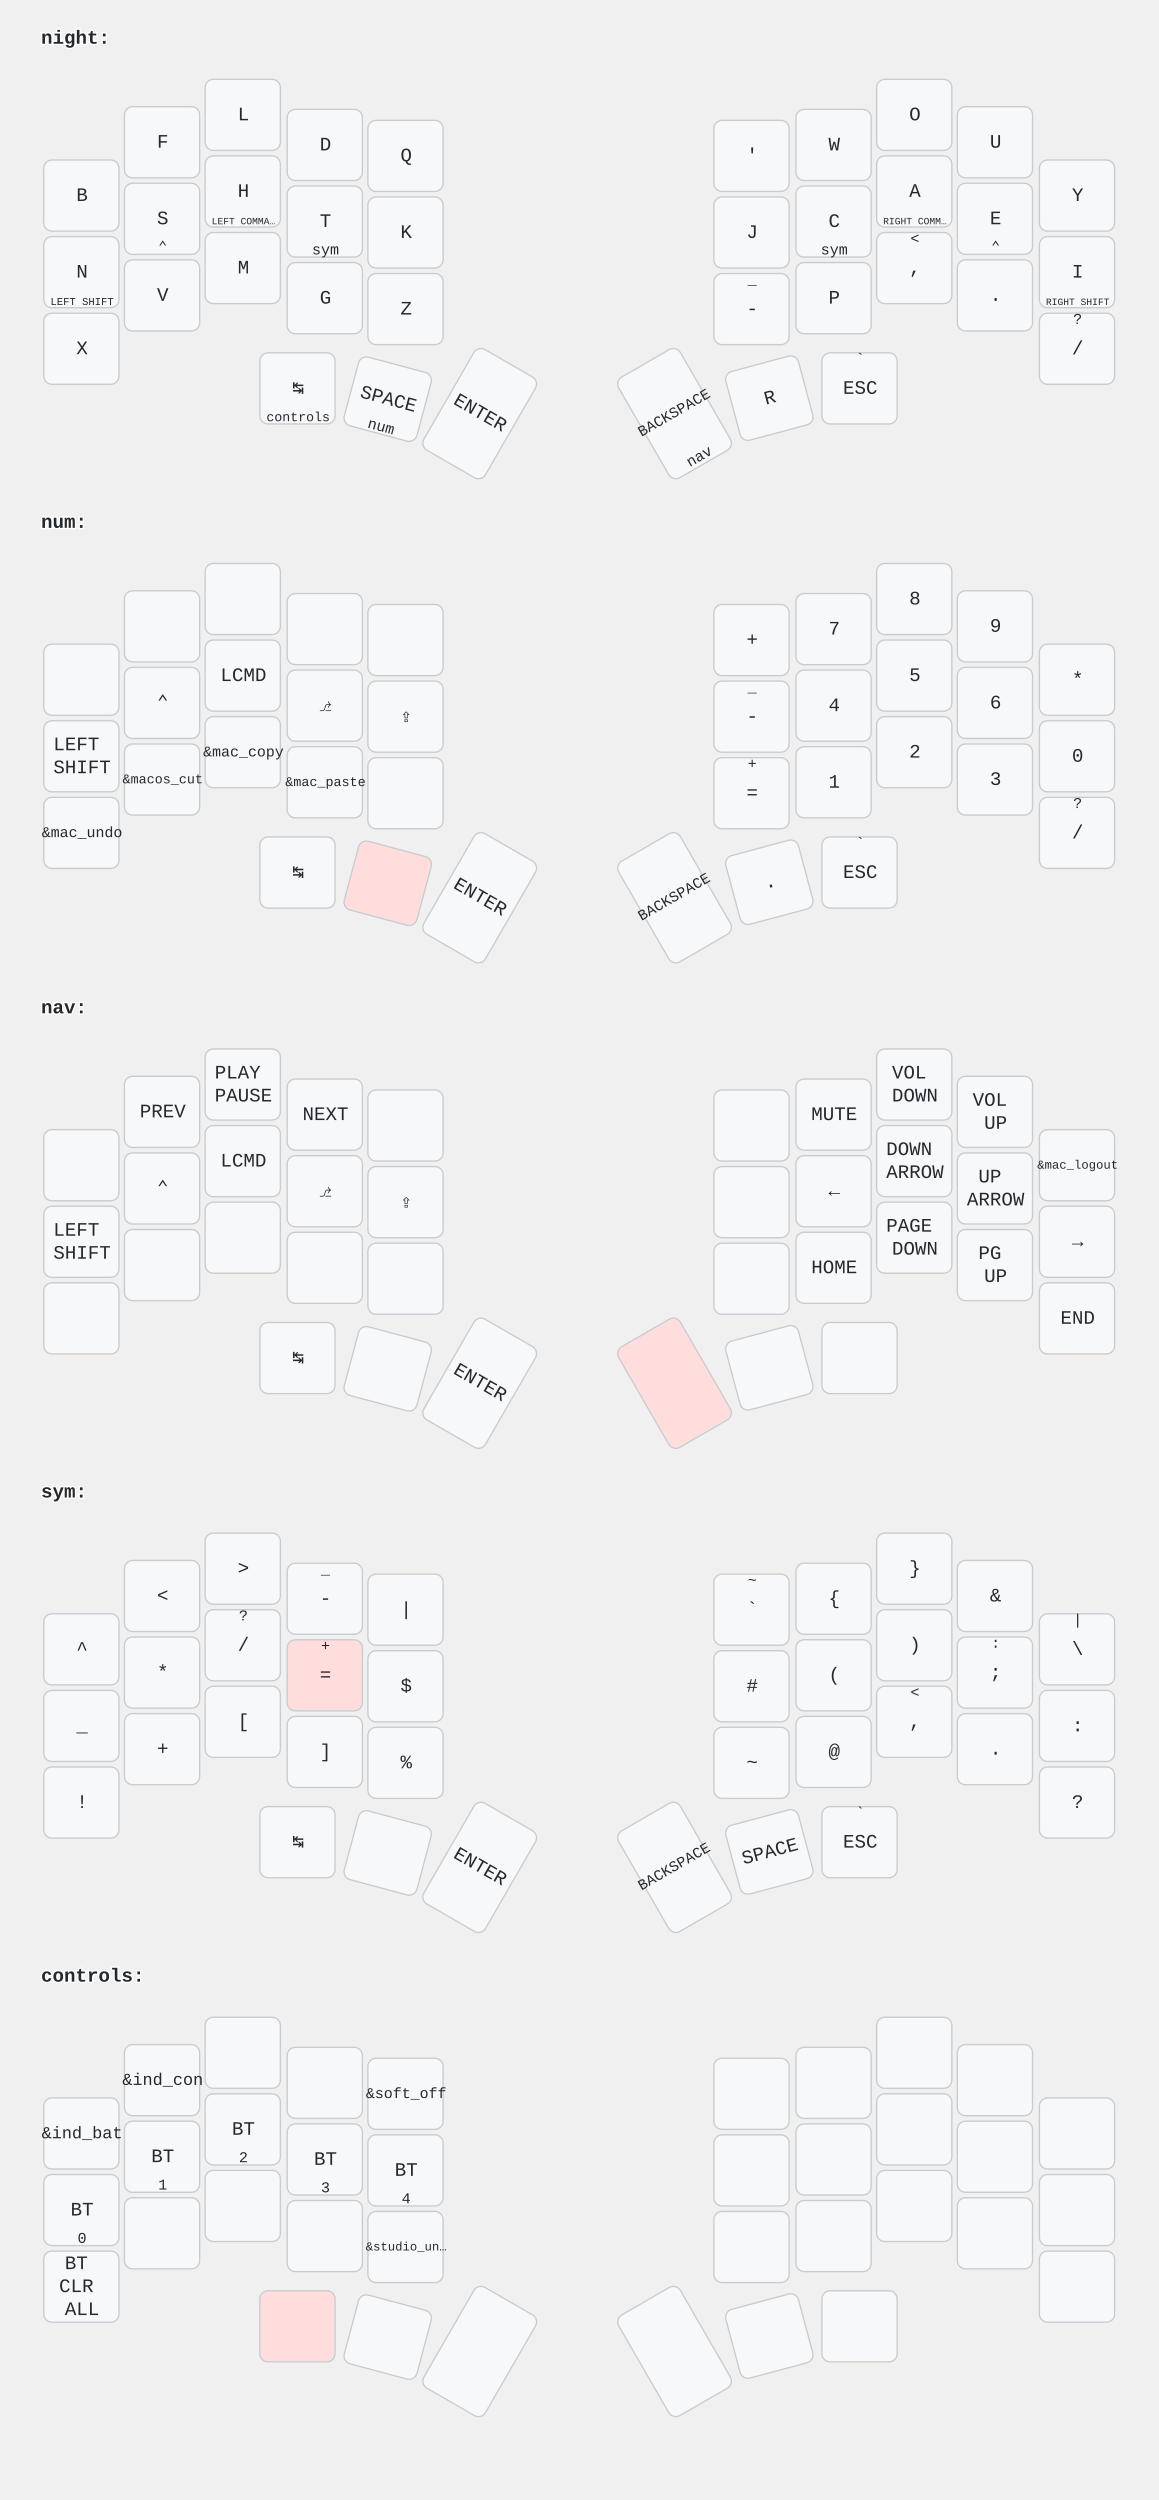
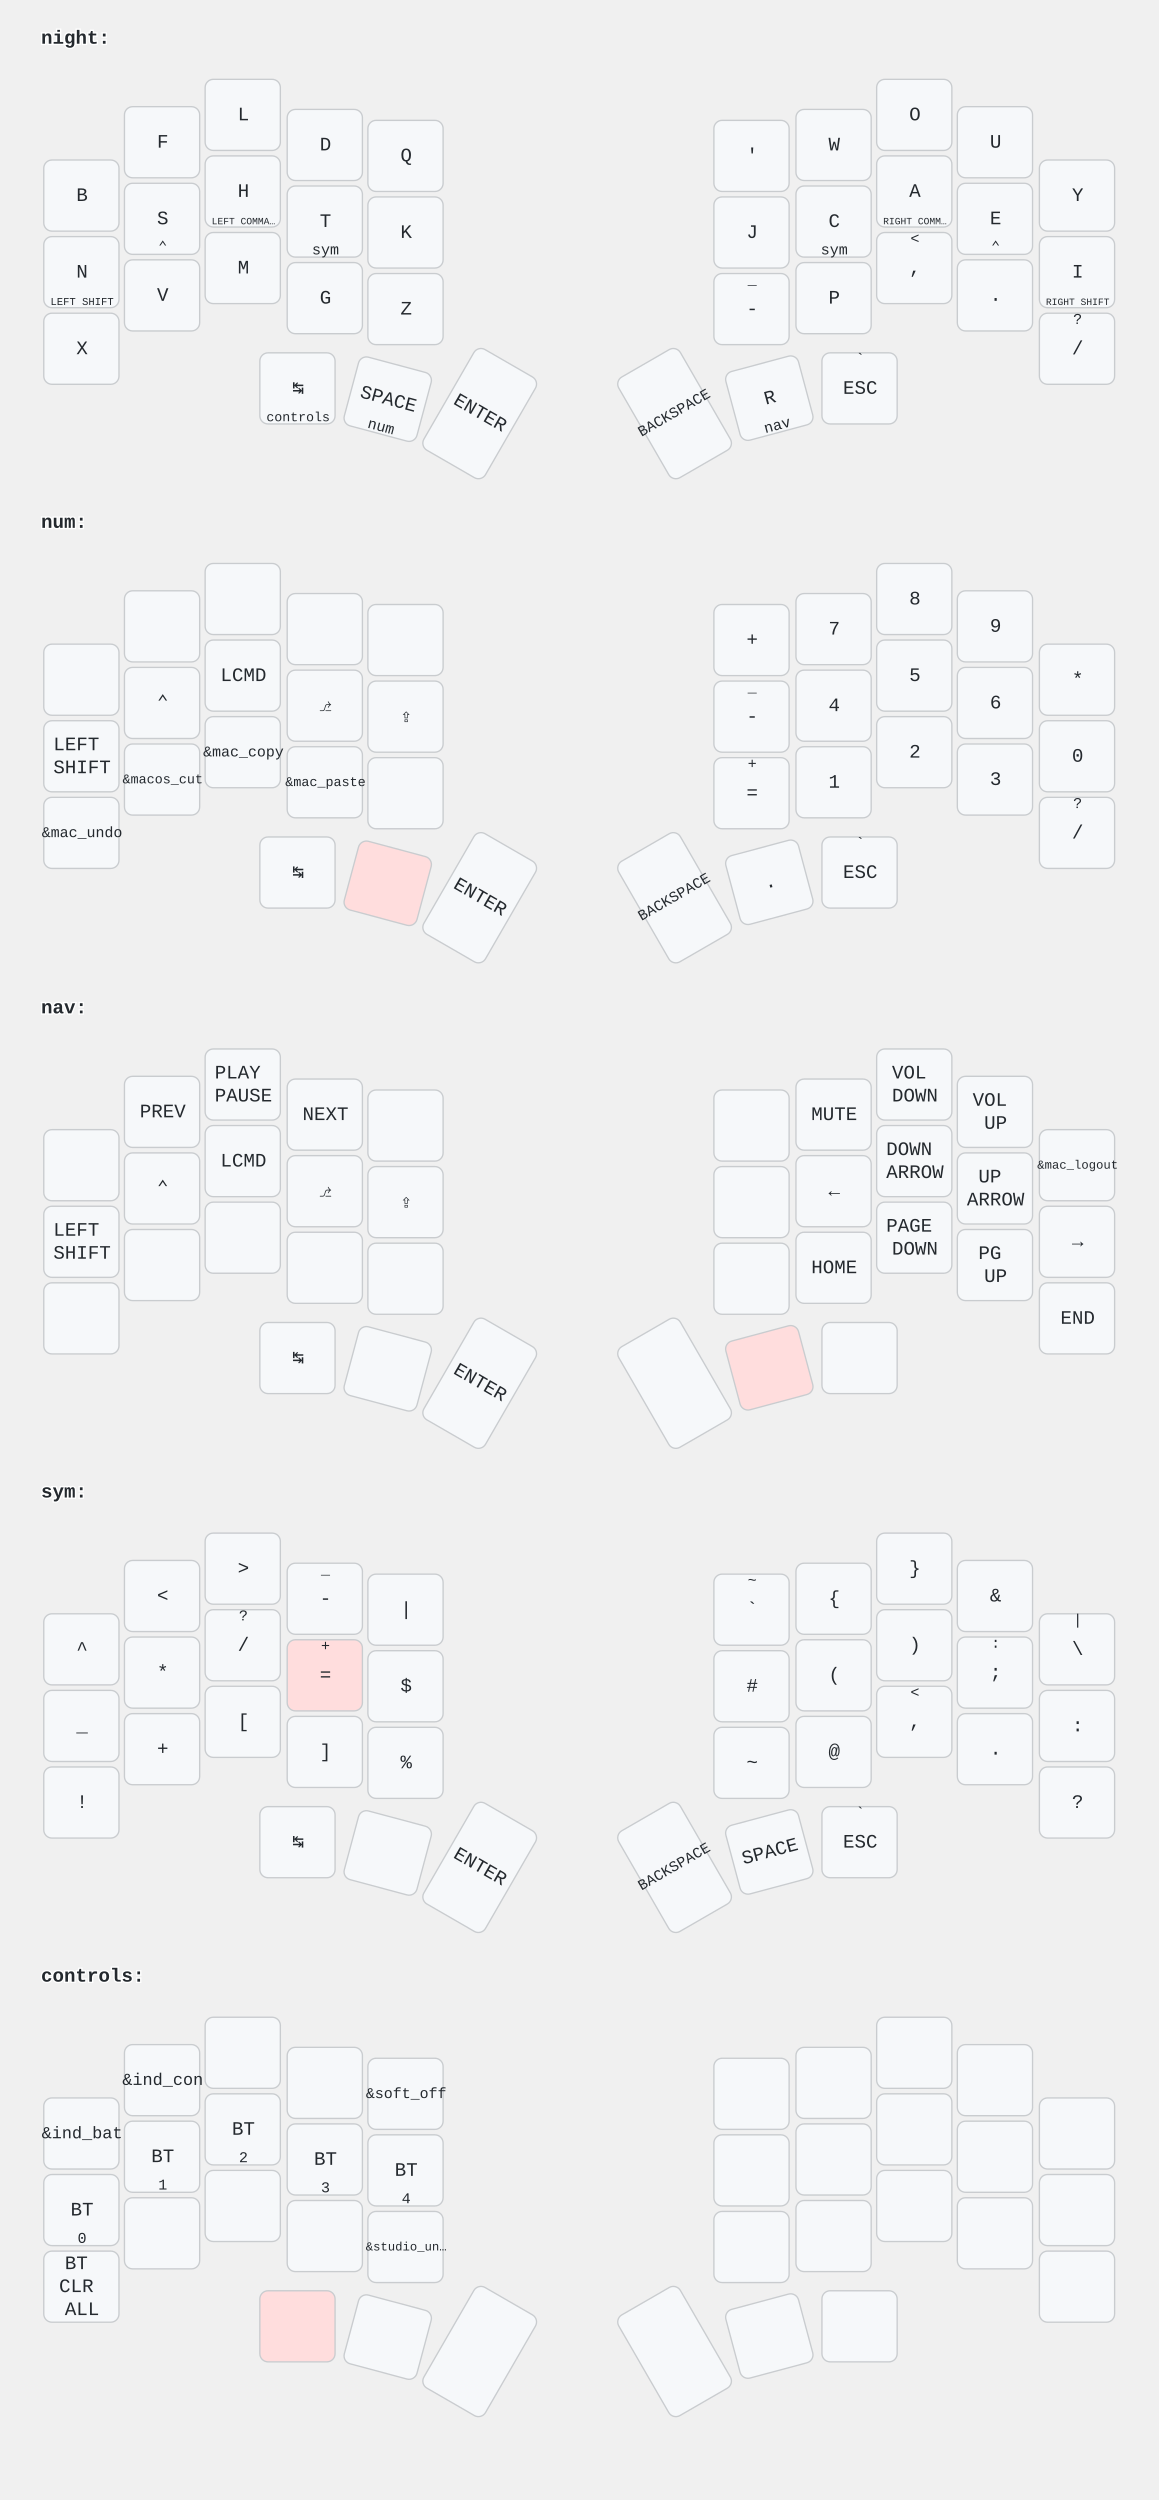
<svg xmlns="http://www.w3.org/2000/svg" width="847" height="1828" viewBox="0 0 847 1828" class="keymap">
  <style>/* font and background color specifications */
svg {
    font-family: SFMono-Regular,Consolas,Liberation Mono,Menlo,monospace;
    font-size: 14px;
    font-kerning: normal;
    text-rendering: optimizeLegibility;
    fill: #24292e;
}

/* default key styling */
rect {
    fill: #f6f8fa;
    stroke: #c9cccf;
    stroke-width: 1;
}

/* color accent for combo boxes */
rect.combo {
    fill: #cdf;
}

/* color accent for held keys */
rect.held, rect.combo.held {
    fill: #fdd;
}

/* color accent for ghost (optional) keys */
rect.ghost, rect.combo.ghost {
    fill: #ddd;
}

text {
    text-anchor: middle;
    dominant-baseline: middle;
}

/* styling for layer labels */
text.label {
    font-weight: bold;
    text-anchor: start;
    stroke: white;
    stroke-width: 2;
    paint-order: stroke;
}

/* styling for combo tap, and key hold/shifted label text */
text.combo, text.hold, text.shifted {
    font-size: 11px;
}

text.hold {
    text-anchor: middle;
    dominant-baseline: auto;
}

text.shifted {
    text-anchor: middle;
    dominant-baseline: hanging;
}

/* styling for hold/shifted label text in combo box */
text.combo.hold, text.combo.shifted {
    font-size: 8px;
}

/* styling for combo dendrons */
path {
    stroke-width: 1;
    stroke: gray;
    fill: none;
}
</style>
  <g transform="translate(30, 0)" class="layer-night">
    <text x="0" y="28" class="label" id="night">night:</text>
    <g transform="translate(0, 56)">
      <g transform="translate(30, 87)" class="key keypos-0">
        <rect rx="6" ry="6" x="-28" y="-26" width="55" height="52" class="key" />
        <text x="0" y="0" class="key tap">B</text>
      </g>
      <g transform="translate(89, 48)" class="key keypos-1">
        <rect rx="6" ry="6" x="-28" y="-26" width="55" height="52" class="key" />
        <text x="0" y="0" class="key tap">F</text>
      </g>
      <g transform="translate(148, 28)" class="key keypos-2">
        <rect rx="6" ry="6" x="-28" y="-26" width="55" height="52" class="key" />
        <text x="0" y="0" class="key tap">L</text>
      </g>
      <g transform="translate(208, 50)" class="key keypos-3">
        <rect rx="6" ry="6" x="-28" y="-26" width="55" height="52" class="key" />
        <text x="0" y="0" class="key tap">D</text>
      </g>
      <g transform="translate(267, 58)" class="key keypos-4">
        <rect rx="6" ry="6" x="-28" y="-26" width="55" height="52" class="key" />
        <text x="0" y="0" class="key tap">Q</text>
      </g>
      <g transform="translate(520, 58)" class="key keypos-5">
        <rect rx="6" ry="6" x="-28" y="-26" width="55" height="52" class="key" />
        <text x="0" y="0" class="key tap">'</text>
      </g>
      <g transform="translate(580, 50)" class="key keypos-6">
        <rect rx="6" ry="6" x="-28" y="-26" width="55" height="52" class="key" />
        <text x="0" y="0" class="key tap">W</text>
      </g>
      <g transform="translate(639, 28)" class="key keypos-7">
        <rect rx="6" ry="6" x="-28" y="-26" width="55" height="52" class="key" />
        <text x="0" y="0" class="key tap">O</text>
      </g>
      <g transform="translate(698, 48)" class="key keypos-8">
        <rect rx="6" ry="6" x="-28" y="-26" width="55" height="52" class="key" />
        <text x="0" y="0" class="key tap">U</text>
      </g>
      <g transform="translate(758, 87)" class="key keypos-9">
        <rect rx="6" ry="6" x="-28" y="-26" width="55" height="52" class="key" />
        <text x="0" y="0" class="key tap">Y</text>
      </g>
      <g transform="translate(30, 143)" class="key keypos-10">
        <rect rx="6" ry="6" x="-28" y="-26" width="55" height="52" class="key" />
        <text x="0" y="0" class="key tap">N</text>
        <text x="0" y="24" class="key hold">
          <tspan style="font-size: 70%">LEFT SHIFT</tspan>
        </text>
      </g>
      <g transform="translate(89, 104)" class="key keypos-11">
        <rect rx="6" ry="6" x="-28" y="-26" width="55" height="52" class="key" />
        <text x="0" y="0" class="key tap">S</text>
        <text x="0" y="24" class="key hold">⌃</text>
      </g>
      <g transform="translate(148, 84)" class="key keypos-12">
        <rect rx="6" ry="6" x="-28" y="-26" width="55" height="52" class="key" />
        <text x="0" y="0" class="key tap">H</text>
        <text x="0" y="24" class="key hold">
          <tspan style="font-size: 64%">LEFT COMMA…</tspan>
        </text>
      </g>
      <g transform="translate(208, 106)" class="key keypos-13">
        <rect rx="6" ry="6" x="-28" y="-26" width="55" height="52" class="key" />
        <text x="0" y="0" class="key tap">T</text>
        <a href="#sym">
          <text x="0" y="24" class="key hold layer-activator">sym</text>
        </a>
      </g>
      <g transform="translate(267, 114)" class="key keypos-14">
        <rect rx="6" ry="6" x="-28" y="-26" width="55" height="52" class="key" />
        <text x="0" y="0" class="key tap">K</text>
      </g>
      <g transform="translate(520, 114)" class="key keypos-15">
        <rect rx="6" ry="6" x="-28" y="-26" width="55" height="52" class="key" />
        <text x="0" y="0" class="key tap">J</text>
      </g>
      <g transform="translate(580, 106)" class="key keypos-16">
        <rect rx="6" ry="6" x="-28" y="-26" width="55" height="52" class="key" />
        <text x="0" y="0" class="key tap">C</text>
        <a href="#sym">
          <text x="0" y="24" class="key hold layer-activator">sym</text>
        </a>
      </g>
      <g transform="translate(639, 84)" class="key keypos-17">
        <rect rx="6" ry="6" x="-28" y="-26" width="55" height="52" class="key" />
        <text x="0" y="0" class="key tap">A</text>
        <text x="0" y="24" class="key hold">
          <tspan style="font-size: 64%">RIGHT COMM…</tspan>
        </text>
      </g>
      <g transform="translate(698, 104)" class="key keypos-18">
        <rect rx="6" ry="6" x="-28" y="-26" width="55" height="52" class="key" />
        <text x="0" y="0" class="key tap">E</text>
        <text x="0" y="24" class="key hold">⌃</text>
      </g>
      <g transform="translate(758, 143)" class="key keypos-19">
        <rect rx="6" ry="6" x="-28" y="-26" width="55" height="52" class="key" />
        <text x="0" y="0" class="key tap">I</text>
        <text x="0" y="24" class="key hold">
          <tspan style="font-size: 64%">RIGHT SHIFT</tspan>
        </text>
      </g>
      <g transform="translate(30, 199)" class="key keypos-20">
        <rect rx="6" ry="6" x="-28" y="-26" width="55" height="52" class="key" />
        <text x="0" y="0" class="key tap">X</text>
      </g>
      <g transform="translate(89, 160)" class="key keypos-21">
        <rect rx="6" ry="6" x="-28" y="-26" width="55" height="52" class="key" />
        <text x="0" y="0" class="key tap">V</text>
      </g>
      <g transform="translate(148, 140)" class="key keypos-22">
        <rect rx="6" ry="6" x="-28" y="-26" width="55" height="52" class="key" />
        <text x="0" y="0" class="key tap">M</text>
      </g>
      <g transform="translate(208, 162)" class="key keypos-23">
        <rect rx="6" ry="6" x="-28" y="-26" width="55" height="52" class="key" />
        <text x="0" y="0" class="key tap">G</text>
      </g>
      <g transform="translate(267, 170)" class="key keypos-24">
        <rect rx="6" ry="6" x="-28" y="-26" width="55" height="52" class="key" />
        <text x="0" y="0" class="key tap">Z</text>
      </g>
      <g transform="translate(520, 170)" class="key keypos-25">
        <rect rx="6" ry="6" x="-28" y="-26" width="55" height="52" class="key" />
        <text x="0" y="0" class="key tap">-</text>
        <text x="0" y="-24" class="key shifted">_</text>
      </g>
      <g transform="translate(580, 162)" class="key keypos-26">
        <rect rx="6" ry="6" x="-28" y="-26" width="55" height="52" class="key" />
        <text x="0" y="0" class="key tap">P</text>
      </g>
      <g transform="translate(639, 140)" class="key keypos-27">
        <rect rx="6" ry="6" x="-28" y="-26" width="55" height="52" class="key" />
        <text x="0" y="0" class="key tap">,</text>
        <text x="0" y="-24" class="key shifted">&lt;</text>
      </g>
      <g transform="translate(698, 160)" class="key keypos-28">
        <rect rx="6" ry="6" x="-28" y="-26" width="55" height="52" class="key" />
        <text x="0" y="0" class="key tap">.</text>
      </g>
      <g transform="translate(758, 199)" class="key keypos-29">
        <rect rx="6" ry="6" x="-28" y="-26" width="55" height="52" class="key" />
        <text x="0" y="0" class="key tap">/</text>
        <text x="0" y="-24" class="key shifted">?</text>
      </g>
      <g transform="translate(188, 228)" class="key keypos-30">
        <rect rx="6" ry="6" x="-28" y="-26" width="55" height="52" class="key" />
        <text x="0" y="0" class="key tap">↹</text>
        <a href="#controls">
          <text x="0" y="24" class="key hold layer-activator">
            <tspan style="font-size: 88%">controls</tspan>
          </text>
        </a>
      </g>
      <g transform="translate(254, 236) rotate(15.0)" class="key keypos-31">
        <rect rx="6" ry="6" x="-28" y="-26" width="55" height="52" class="key" />
        <text x="0" y="0" class="key tap">SPACE</text>
        <a href="#num">
          <text x="0" y="24" class="key hold layer-activator">num</text>
        </a>
      </g>
      <g transform="translate(321, 246) rotate(30.0)" class="key keypos-32">
        <rect rx="6" ry="6" x="-26" y="-42" width="52" height="85" class="key" />
        <text x="0" y="0" class="key tap">ENTER</text>
      </g>
      <g transform="translate(463, 246) rotate(-30.0)" class="key keypos-33">
        <rect rx="6" ry="6" x="-26" y="-42" width="52" height="85" class="key" />
        <text x="0" y="0" class="key tap">
          <tspan style="font-size: 78%">BACKSPACE</tspan>
        </text>
+       </g>
+       <g transform="translate(533, 235) rotate(-15.0)" class="key keypos-34">
+         <rect rx="6" ry="6" x="-28" y="-26" width="55" height="52" class="key" />
+         <text x="0" y="0" class="key tap">R</text>
        <a href="#nav">
-           <text x="0" y="40" class="key hold layer-activator">nav</text>
+           <text x="0" y="24" class="key hold layer-activator">nav</text>
        </a>
-       </g>
-       <g transform="translate(533, 235) rotate(-15.0)" class="key keypos-34">
-         <rect rx="6" ry="6" x="-28" y="-26" width="55" height="52" class="key" />
-         <text x="0" y="0" class="key tap">R</text>
      </g>
      <g transform="translate(599, 228)" class="key keypos-35">
        <rect rx="6" ry="6" x="-28" y="-26" width="55" height="52" class="key" />
        <text x="0" y="0" class="key tap">ESC</text>
        <text x="0" y="-24" class="key shifted">`</text>
      </g>
    </g>
  </g>
  <g transform="translate(30, 354)" class="layer-num">
    <text x="0" y="28" class="label" id="num">num:</text>
    <g transform="translate(0, 56)">
      <g transform="translate(30, 87)" class="key keypos-0">
        <rect rx="6" ry="6" x="-28" y="-26" width="55" height="52" class="key" />
      </g>
      <g transform="translate(89, 48)" class="key keypos-1">
        <rect rx="6" ry="6" x="-28" y="-26" width="55" height="52" class="key" />
      </g>
      <g transform="translate(148, 28)" class="key keypos-2">
        <rect rx="6" ry="6" x="-28" y="-26" width="55" height="52" class="key" />
      </g>
      <g transform="translate(208, 50)" class="key keypos-3">
        <rect rx="6" ry="6" x="-28" y="-26" width="55" height="52" class="key" />
      </g>
      <g transform="translate(267, 58)" class="key keypos-4">
        <rect rx="6" ry="6" x="-28" y="-26" width="55" height="52" class="key" />
      </g>
      <g transform="translate(520, 58)" class="key keypos-5">
        <rect rx="6" ry="6" x="-28" y="-26" width="55" height="52" class="key" />
        <text x="0" y="0" class="key tap">+</text>
      </g>
      <g transform="translate(580, 50)" class="key keypos-6">
        <rect rx="6" ry="6" x="-28" y="-26" width="55" height="52" class="key" />
        <text x="0" y="0" class="key tap">7</text>
      </g>
      <g transform="translate(639, 28)" class="key keypos-7">
        <rect rx="6" ry="6" x="-28" y="-26" width="55" height="52" class="key" />
        <text x="0" y="0" class="key tap">8</text>
      </g>
      <g transform="translate(698, 48)" class="key keypos-8">
        <rect rx="6" ry="6" x="-28" y="-26" width="55" height="52" class="key" />
        <text x="0" y="0" class="key tap">9</text>
      </g>
      <g transform="translate(758, 87)" class="key keypos-9">
        <rect rx="6" ry="6" x="-28" y="-26" width="55" height="52" class="key" />
        <text x="0" y="0" class="key tap">*</text>
      </g>
      <g transform="translate(30, 143)" class="key keypos-10">
        <rect rx="6" ry="6" x="-28" y="-26" width="55" height="52" class="key" />
        <text x="0" y="0" class="key tap">
          <tspan x="0" dy="-0.6em">LEFT</tspan>
          <tspan x="0" dy="1.2em">SHIFT</tspan>
        </text>
      </g>
      <g transform="translate(89, 104)" class="key keypos-11">
        <rect rx="6" ry="6" x="-28" y="-26" width="55" height="52" class="key" />
        <text x="0" y="0" class="key tap">⌃</text>
      </g>
      <g transform="translate(148, 84)" class="key keypos-12">
        <rect rx="6" ry="6" x="-28" y="-26" width="55" height="52" class="key" />
        <text x="0" y="0" class="key tap">LCMD</text>
      </g>
      <g transform="translate(208, 106)" class="key keypos-13">
        <rect rx="6" ry="6" x="-28" y="-26" width="55" height="52" class="key" />
        <text x="0" y="0" class="key tap">⎇</text>
      </g>
      <g transform="translate(267, 114)" class="key keypos-14">
        <rect rx="6" ry="6" x="-28" y="-26" width="55" height="52" class="key" />
        <text x="0" y="0" class="key tap">⇪</text>
      </g>
      <g transform="translate(520, 114)" class="key keypos-15">
        <rect rx="6" ry="6" x="-28" y="-26" width="55" height="52" class="key" />
        <text x="0" y="0" class="key tap">-</text>
        <text x="0" y="-24" class="key shifted">_</text>
      </g>
      <g transform="translate(580, 106)" class="key keypos-16">
        <rect rx="6" ry="6" x="-28" y="-26" width="55" height="52" class="key" />
        <text x="0" y="0" class="key tap">4</text>
      </g>
      <g transform="translate(639, 84)" class="key keypos-17">
        <rect rx="6" ry="6" x="-28" y="-26" width="55" height="52" class="key" />
        <text x="0" y="0" class="key tap">5</text>
      </g>
      <g transform="translate(698, 104)" class="key keypos-18">
        <rect rx="6" ry="6" x="-28" y="-26" width="55" height="52" class="key" />
        <text x="0" y="0" class="key tap">6</text>
      </g>
      <g transform="translate(758, 143)" class="key keypos-19">
        <rect rx="6" ry="6" x="-28" y="-26" width="55" height="52" class="key" />
        <text x="0" y="0" class="key tap">0</text>
      </g>
      <g transform="translate(30, 199)" class="key keypos-20">
        <rect rx="6" ry="6" x="-28" y="-26" width="55" height="52" class="key" />
        <text x="0" y="0" class="key tap">
          <tspan style="font-size: 78%">&amp;mac_undo</tspan>
        </text>
      </g>
      <g transform="translate(89, 160)" class="key keypos-21">
        <rect rx="6" ry="6" x="-28" y="-26" width="55" height="52" class="key" />
        <text x="0" y="0" class="key tap">
          <tspan style="font-size: 70%">&amp;macos_cut</tspan>
        </text>
      </g>
      <g transform="translate(148, 140)" class="key keypos-22">
        <rect rx="6" ry="6" x="-28" y="-26" width="55" height="52" class="key" />
        <text x="0" y="0" class="key tap">
          <tspan style="font-size: 78%">&amp;mac_copy</tspan>
        </text>
      </g>
      <g transform="translate(208, 162)" class="key keypos-23">
        <rect rx="6" ry="6" x="-28" y="-26" width="55" height="52" class="key" />
        <text x="0" y="0" class="key tap">
          <tspan style="font-size: 70%">&amp;mac_paste</tspan>
        </text>
      </g>
      <g transform="translate(267, 170)" class="key keypos-24">
        <rect rx="6" ry="6" x="-28" y="-26" width="55" height="52" class="key" />
      </g>
      <g transform="translate(520, 170)" class="key keypos-25">
        <rect rx="6" ry="6" x="-28" y="-26" width="55" height="52" class="key" />
        <text x="0" y="0" class="key tap">=</text>
        <text x="0" y="-24" class="key shifted">+</text>
      </g>
      <g transform="translate(580, 162)" class="key keypos-26">
        <rect rx="6" ry="6" x="-28" y="-26" width="55" height="52" class="key" />
        <text x="0" y="0" class="key tap">1</text>
      </g>
      <g transform="translate(639, 140)" class="key keypos-27">
        <rect rx="6" ry="6" x="-28" y="-26" width="55" height="52" class="key" />
        <text x="0" y="0" class="key tap">2</text>
      </g>
      <g transform="translate(698, 160)" class="key keypos-28">
        <rect rx="6" ry="6" x="-28" y="-26" width="55" height="52" class="key" />
        <text x="0" y="0" class="key tap">3</text>
      </g>
      <g transform="translate(758, 199)" class="key keypos-29">
        <rect rx="6" ry="6" x="-28" y="-26" width="55" height="52" class="key" />
        <text x="0" y="0" class="key tap">/</text>
        <text x="0" y="-24" class="key shifted">?</text>
      </g>
      <g transform="translate(188, 228)" class="key keypos-30">
        <rect rx="6" ry="6" x="-28" y="-26" width="55" height="52" class="key" />
        <text x="0" y="0" class="key tap">↹</text>
      </g>
      <g transform="translate(254, 236) rotate(15.0)" class="key held keypos-31">
        <rect rx="6" ry="6" x="-28" y="-26" width="55" height="52" class="key held" />
      </g>
      <g transform="translate(321, 246) rotate(30.0)" class="key keypos-32">
        <rect rx="6" ry="6" x="-26" y="-42" width="52" height="85" class="key" />
        <text x="0" y="0" class="key tap">ENTER</text>
      </g>
      <g transform="translate(463, 246) rotate(-30.0)" class="key keypos-33">
        <rect rx="6" ry="6" x="-26" y="-42" width="52" height="85" class="key" />
        <text x="0" y="0" class="key tap">
          <tspan style="font-size: 78%">BACKSPACE</tspan>
        </text>
      </g>
      <g transform="translate(533, 235) rotate(-15.0)" class="key keypos-34">
        <rect rx="6" ry="6" x="-28" y="-26" width="55" height="52" class="key" />
        <text x="0" y="0" class="key tap">.</text>
      </g>
      <g transform="translate(599, 228)" class="key keypos-35">
        <rect rx="6" ry="6" x="-28" y="-26" width="55" height="52" class="key" />
        <text x="0" y="0" class="key tap">ESC</text>
        <text x="0" y="-24" class="key shifted">`</text>
      </g>
    </g>
  </g>
  <g transform="translate(30, 709)" class="layer-nav">
    <text x="0" y="28" class="label" id="nav">nav:</text>
    <g transform="translate(0, 56)">
      <g transform="translate(30, 87)" class="key keypos-0">
        <rect rx="6" ry="6" x="-28" y="-26" width="55" height="52" class="key" />
      </g>
      <g transform="translate(89, 48)" class="key keypos-1">
        <rect rx="6" ry="6" x="-28" y="-26" width="55" height="52" class="key" />
        <text x="0" y="0" class="key tap">PREV</text>
      </g>
      <g transform="translate(148, 28)" class="key keypos-2">
        <rect rx="6" ry="6" x="-28" y="-26" width="55" height="52" class="key" />
        <text x="0" y="0" class="key tap">
          <tspan x="0" dy="-0.6em">PLAY</tspan>
          <tspan x="0" dy="1.2em">PAUSE</tspan>
        </text>
      </g>
      <g transform="translate(208, 50)" class="key keypos-3">
        <rect rx="6" ry="6" x="-28" y="-26" width="55" height="52" class="key" />
        <text x="0" y="0" class="key tap">NEXT</text>
      </g>
      <g transform="translate(267, 58)" class="key keypos-4">
        <rect rx="6" ry="6" x="-28" y="-26" width="55" height="52" class="key" />
      </g>
      <g transform="translate(520, 58)" class="key keypos-5">
        <rect rx="6" ry="6" x="-28" y="-26" width="55" height="52" class="key" />
      </g>
      <g transform="translate(580, 50)" class="key keypos-6">
        <rect rx="6" ry="6" x="-28" y="-26" width="55" height="52" class="key" />
        <text x="0" y="0" class="key tap">MUTE</text>
      </g>
      <g transform="translate(639, 28)" class="key keypos-7">
        <rect rx="6" ry="6" x="-28" y="-26" width="55" height="52" class="key" />
        <text x="0" y="0" class="key tap">
          <tspan x="0" dy="-0.6em">VOL</tspan>
          <tspan x="0" dy="1.2em">DOWN</tspan>
        </text>
      </g>
      <g transform="translate(698, 48)" class="key keypos-8">
        <rect rx="6" ry="6" x="-28" y="-26" width="55" height="52" class="key" />
        <text x="0" y="0" class="key tap">
          <tspan x="0" dy="-0.6em">VOL</tspan>
          <tspan x="0" dy="1.2em">UP</tspan>
        </text>
      </g>
      <g transform="translate(758, 87)" class="key keypos-9">
        <rect rx="6" ry="6" x="-28" y="-26" width="55" height="52" class="key" />
        <text x="0" y="0" class="key tap">
          <tspan style="font-size: 64%">&amp;mac_logout</tspan>
        </text>
      </g>
      <g transform="translate(30, 143)" class="key keypos-10">
        <rect rx="6" ry="6" x="-28" y="-26" width="55" height="52" class="key" />
        <text x="0" y="0" class="key tap">
          <tspan x="0" dy="-0.6em">LEFT</tspan>
          <tspan x="0" dy="1.2em">SHIFT</tspan>
        </text>
      </g>
      <g transform="translate(89, 104)" class="key keypos-11">
        <rect rx="6" ry="6" x="-28" y="-26" width="55" height="52" class="key" />
        <text x="0" y="0" class="key tap">⌃</text>
      </g>
      <g transform="translate(148, 84)" class="key keypos-12">
        <rect rx="6" ry="6" x="-28" y="-26" width="55" height="52" class="key" />
        <text x="0" y="0" class="key tap">LCMD</text>
      </g>
      <g transform="translate(208, 106)" class="key keypos-13">
        <rect rx="6" ry="6" x="-28" y="-26" width="55" height="52" class="key" />
        <text x="0" y="0" class="key tap">⎇</text>
      </g>
      <g transform="translate(267, 114)" class="key keypos-14">
        <rect rx="6" ry="6" x="-28" y="-26" width="55" height="52" class="key" />
        <text x="0" y="0" class="key tap">⇪</text>
      </g>
      <g transform="translate(520, 114)" class="key keypos-15">
        <rect rx="6" ry="6" x="-28" y="-26" width="55" height="52" class="key" />
      </g>
      <g transform="translate(580, 106)" class="key keypos-16">
        <rect rx="6" ry="6" x="-28" y="-26" width="55" height="52" class="key" />
        <text x="0" y="0" class="key tap">←</text>
      </g>
      <g transform="translate(639, 84)" class="key keypos-17">
        <rect rx="6" ry="6" x="-28" y="-26" width="55" height="52" class="key" />
        <text x="0" y="0" class="key tap">
          <tspan x="0" dy="-0.6em">DOWN</tspan>
          <tspan x="0" dy="1.2em">ARROW</tspan>
        </text>
      </g>
      <g transform="translate(698, 104)" class="key keypos-18">
        <rect rx="6" ry="6" x="-28" y="-26" width="55" height="52" class="key" />
        <text x="0" y="0" class="key tap">
          <tspan x="0" dy="-0.6em">UP</tspan>
          <tspan x="0" dy="1.2em">ARROW</tspan>
        </text>
      </g>
      <g transform="translate(758, 143)" class="key keypos-19">
        <rect rx="6" ry="6" x="-28" y="-26" width="55" height="52" class="key" />
        <text x="0" y="0" class="key tap">→</text>
      </g>
      <g transform="translate(30, 199)" class="key keypos-20">
        <rect rx="6" ry="6" x="-28" y="-26" width="55" height="52" class="key" />
      </g>
      <g transform="translate(89, 160)" class="key keypos-21">
        <rect rx="6" ry="6" x="-28" y="-26" width="55" height="52" class="key" />
      </g>
      <g transform="translate(148, 140)" class="key keypos-22">
        <rect rx="6" ry="6" x="-28" y="-26" width="55" height="52" class="key" />
      </g>
      <g transform="translate(208, 162)" class="key keypos-23">
        <rect rx="6" ry="6" x="-28" y="-26" width="55" height="52" class="key" />
      </g>
      <g transform="translate(267, 170)" class="key keypos-24">
        <rect rx="6" ry="6" x="-28" y="-26" width="55" height="52" class="key" />
      </g>
      <g transform="translate(520, 170)" class="key keypos-25">
        <rect rx="6" ry="6" x="-28" y="-26" width="55" height="52" class="key" />
      </g>
      <g transform="translate(580, 162)" class="key keypos-26">
        <rect rx="6" ry="6" x="-28" y="-26" width="55" height="52" class="key" />
        <text x="0" y="0" class="key tap">HOME</text>
      </g>
      <g transform="translate(639, 140)" class="key keypos-27">
        <rect rx="6" ry="6" x="-28" y="-26" width="55" height="52" class="key" />
        <text x="0" y="0" class="key tap">
          <tspan x="0" dy="-0.6em">PAGE</tspan>
          <tspan x="0" dy="1.2em">DOWN</tspan>
        </text>
      </g>
      <g transform="translate(698, 160)" class="key keypos-28">
        <rect rx="6" ry="6" x="-28" y="-26" width="55" height="52" class="key" />
        <text x="0" y="0" class="key tap">
          <tspan x="0" dy="-0.6em">PG</tspan>
          <tspan x="0" dy="1.2em">UP</tspan>
        </text>
      </g>
      <g transform="translate(758, 199)" class="key keypos-29">
        <rect rx="6" ry="6" x="-28" y="-26" width="55" height="52" class="key" />
        <text x="0" y="0" class="key tap">END</text>
      </g>
      <g transform="translate(188, 228)" class="key keypos-30">
        <rect rx="6" ry="6" x="-28" y="-26" width="55" height="52" class="key" />
        <text x="0" y="0" class="key tap">↹</text>
      </g>
      <g transform="translate(254, 236) rotate(15.0)" class="key keypos-31">
        <rect rx="6" ry="6" x="-28" y="-26" width="55" height="52" class="key" />
      </g>
      <g transform="translate(321, 246) rotate(30.0)" class="key keypos-32">
        <rect rx="6" ry="6" x="-26" y="-42" width="52" height="85" class="key" />
        <text x="0" y="0" class="key tap">ENTER</text>
      </g>
-       <g transform="translate(463, 246) rotate(-30.0)" class="key held keypos-33">
-         <rect rx="6" ry="6" x="-26" y="-42" width="52" height="85" class="key held" />
-       </g>
-       <g transform="translate(533, 235) rotate(-15.0)" class="key keypos-34">
-         <rect rx="6" ry="6" x="-28" y="-26" width="55" height="52" class="key" />
+       <g transform="translate(463, 246) rotate(-30.0)" class="key keypos-33">
+         <rect rx="6" ry="6" x="-26" y="-42" width="52" height="85" class="key" />
+       </g>
+       <g transform="translate(533, 235) rotate(-15.0)" class="key held keypos-34">
+         <rect rx="6" ry="6" x="-28" y="-26" width="55" height="52" class="key held" />
      </g>
      <g transform="translate(599, 228)" class="key keypos-35">
        <rect rx="6" ry="6" x="-28" y="-26" width="55" height="52" class="key" />
      </g>
    </g>
  </g>
  <g transform="translate(30, 1063)" class="layer-sym">
    <text x="0" y="28" class="label" id="sym">sym:</text>
    <g transform="translate(0, 56)">
      <g transform="translate(30, 87)" class="key keypos-0">
        <rect rx="6" ry="6" x="-28" y="-26" width="55" height="52" class="key" />
        <text x="0" y="0" class="key tap">^</text>
      </g>
      <g transform="translate(89, 48)" class="key keypos-1">
        <rect rx="6" ry="6" x="-28" y="-26" width="55" height="52" class="key" />
        <text x="0" y="0" class="key tap">&lt;</text>
      </g>
      <g transform="translate(148, 28)" class="key keypos-2">
        <rect rx="6" ry="6" x="-28" y="-26" width="55" height="52" class="key" />
        <text x="0" y="0" class="key tap">&gt;</text>
      </g>
      <g transform="translate(208, 50)" class="key keypos-3">
        <rect rx="6" ry="6" x="-28" y="-26" width="55" height="52" class="key" />
        <text x="0" y="0" class="key tap">-</text>
        <text x="0" y="-24" class="key shifted">_</text>
      </g>
      <g transform="translate(267, 58)" class="key keypos-4">
        <rect rx="6" ry="6" x="-28" y="-26" width="55" height="52" class="key" />
        <text x="0" y="0" class="key tap">|</text>
      </g>
      <g transform="translate(520, 58)" class="key keypos-5">
        <rect rx="6" ry="6" x="-28" y="-26" width="55" height="52" class="key" />
        <text x="0" y="0" class="key tap">`</text>
        <text x="0" y="-24" class="key shifted">~</text>
      </g>
      <g transform="translate(580, 50)" class="key keypos-6">
        <rect rx="6" ry="6" x="-28" y="-26" width="55" height="52" class="key" />
        <text x="0" y="0" class="key tap">{</text>
      </g>
      <g transform="translate(639, 28)" class="key keypos-7">
        <rect rx="6" ry="6" x="-28" y="-26" width="55" height="52" class="key" />
        <text x="0" y="0" class="key tap">}</text>
      </g>
      <g transform="translate(698, 48)" class="key keypos-8">
        <rect rx="6" ry="6" x="-28" y="-26" width="55" height="52" class="key" />
        <text x="0" y="0" class="key tap">&amp;</text>
      </g>
      <g transform="translate(758, 87)" class="key keypos-9">
        <rect rx="6" ry="6" x="-28" y="-26" width="55" height="52" class="key" />
        <text x="0" y="0" class="key tap">\</text>
        <text x="0" y="-24" class="key shifted">|</text>
      </g>
      <g transform="translate(30, 143)" class="key keypos-10">
        <rect rx="6" ry="6" x="-28" y="-26" width="55" height="52" class="key" />
        <text x="0" y="0" class="key tap">_</text>
      </g>
      <g transform="translate(89, 104)" class="key keypos-11">
        <rect rx="6" ry="6" x="-28" y="-26" width="55" height="52" class="key" />
        <text x="0" y="0" class="key tap">*</text>
      </g>
      <g transform="translate(148, 84)" class="key keypos-12">
        <rect rx="6" ry="6" x="-28" y="-26" width="55" height="52" class="key" />
        <text x="0" y="0" class="key tap">/</text>
        <text x="0" y="-24" class="key shifted">?</text>
      </g>
      <g transform="translate(208, 106)" class="key held keypos-13">
        <rect rx="6" ry="6" x="-28" y="-26" width="55" height="52" class="key held" />
        <text x="0" y="0" class="key held tap">=</text>
        <text x="0" y="-24" class="key held shifted">+</text>
      </g>
      <g transform="translate(267, 114)" class="key keypos-14">
        <rect rx="6" ry="6" x="-28" y="-26" width="55" height="52" class="key" />
        <text x="0" y="0" class="key tap">$</text>
      </g>
      <g transform="translate(520, 114)" class="key keypos-15">
        <rect rx="6" ry="6" x="-28" y="-26" width="55" height="52" class="key" />
        <text x="0" y="0" class="key tap">#</text>
      </g>
      <g transform="translate(580, 106)" class="key keypos-16">
        <rect rx="6" ry="6" x="-28" y="-26" width="55" height="52" class="key" />
        <text x="0" y="0" class="key tap">(</text>
      </g>
      <g transform="translate(639, 84)" class="key keypos-17">
        <rect rx="6" ry="6" x="-28" y="-26" width="55" height="52" class="key" />
        <text x="0" y="0" class="key tap">)</text>
      </g>
      <g transform="translate(698, 104)" class="key keypos-18">
        <rect rx="6" ry="6" x="-28" y="-26" width="55" height="52" class="key" />
        <text x="0" y="0" class="key tap">;</text>
        <text x="0" y="-24" class="key shifted">:</text>
      </g>
      <g transform="translate(758, 143)" class="key keypos-19">
        <rect rx="6" ry="6" x="-28" y="-26" width="55" height="52" class="key" />
        <text x="0" y="0" class="key tap">:</text>
      </g>
      <g transform="translate(30, 199)" class="key keypos-20">
        <rect rx="6" ry="6" x="-28" y="-26" width="55" height="52" class="key" />
        <text x="0" y="0" class="key tap">!</text>
      </g>
      <g transform="translate(89, 160)" class="key keypos-21">
        <rect rx="6" ry="6" x="-28" y="-26" width="55" height="52" class="key" />
        <text x="0" y="0" class="key tap">+</text>
      </g>
      <g transform="translate(148, 140)" class="key keypos-22">
        <rect rx="6" ry="6" x="-28" y="-26" width="55" height="52" class="key" />
        <text x="0" y="0" class="key tap">[</text>
      </g>
      <g transform="translate(208, 162)" class="key keypos-23">
        <rect rx="6" ry="6" x="-28" y="-26" width="55" height="52" class="key" />
        <text x="0" y="0" class="key tap">]</text>
      </g>
      <g transform="translate(267, 170)" class="key keypos-24">
        <rect rx="6" ry="6" x="-28" y="-26" width="55" height="52" class="key" />
        <text x="0" y="0" class="key tap">%</text>
      </g>
      <g transform="translate(520, 170)" class="key keypos-25">
        <rect rx="6" ry="6" x="-28" y="-26" width="55" height="52" class="key" />
        <text x="0" y="0" class="key tap">~</text>
      </g>
      <g transform="translate(580, 162)" class="key keypos-26">
        <rect rx="6" ry="6" x="-28" y="-26" width="55" height="52" class="key" />
        <text x="0" y="0" class="key tap">@</text>
      </g>
      <g transform="translate(639, 140)" class="key keypos-27">
        <rect rx="6" ry="6" x="-28" y="-26" width="55" height="52" class="key" />
        <text x="0" y="0" class="key tap">,</text>
        <text x="0" y="-24" class="key shifted">&lt;</text>
      </g>
      <g transform="translate(698, 160)" class="key keypos-28">
        <rect rx="6" ry="6" x="-28" y="-26" width="55" height="52" class="key" />
        <text x="0" y="0" class="key tap">.</text>
      </g>
      <g transform="translate(758, 199)" class="key keypos-29">
        <rect rx="6" ry="6" x="-28" y="-26" width="55" height="52" class="key" />
        <text x="0" y="0" class="key tap">?</text>
      </g>
      <g transform="translate(188, 228)" class="key keypos-30">
        <rect rx="6" ry="6" x="-28" y="-26" width="55" height="52" class="key" />
        <text x="0" y="0" class="key tap">↹</text>
      </g>
      <g transform="translate(254, 236) rotate(15.0)" class="key keypos-31">
        <rect rx="6" ry="6" x="-28" y="-26" width="55" height="52" class="key" />
      </g>
      <g transform="translate(321, 246) rotate(30.0)" class="key keypos-32">
        <rect rx="6" ry="6" x="-26" y="-42" width="52" height="85" class="key" />
        <text x="0" y="0" class="key tap">ENTER</text>
      </g>
      <g transform="translate(463, 246) rotate(-30.0)" class="key keypos-33">
        <rect rx="6" ry="6" x="-26" y="-42" width="52" height="85" class="key" />
        <text x="0" y="0" class="key tap">
          <tspan style="font-size: 78%">BACKSPACE</tspan>
        </text>
      </g>
      <g transform="translate(533, 235) rotate(-15.0)" class="key keypos-34">
        <rect rx="6" ry="6" x="-28" y="-26" width="55" height="52" class="key" />
        <text x="0" y="0" class="key tap">SPACE</text>
      </g>
      <g transform="translate(599, 228)" class="key keypos-35">
        <rect rx="6" ry="6" x="-28" y="-26" width="55" height="52" class="key" />
        <text x="0" y="0" class="key tap">ESC</text>
        <text x="0" y="-24" class="key shifted">`</text>
      </g>
    </g>
  </g>
  <g transform="translate(30, 1417)" class="layer-controls">
    <text x="0" y="28" class="label" id="controls">controls:</text>
    <g transform="translate(0, 56)">
      <g transform="translate(30, 87)" class="key keypos-0">
        <rect rx="6" ry="6" x="-28" y="-26" width="55" height="52" class="key" />
        <text x="0" y="0" class="key tap">
          <tspan style="font-size: 88%">&amp;ind_bat</tspan>
        </text>
      </g>
      <g transform="translate(89, 48)" class="key keypos-1">
        <rect rx="6" ry="6" x="-28" y="-26" width="55" height="52" class="key" />
        <text x="0" y="0" class="key tap">
          <tspan style="font-size: 88%">&amp;ind_con</tspan>
        </text>
      </g>
      <g transform="translate(148, 28)" class="key keypos-2">
        <rect rx="6" ry="6" x="-28" y="-26" width="55" height="52" class="key" />
      </g>
      <g transform="translate(208, 50)" class="key keypos-3">
        <rect rx="6" ry="6" x="-28" y="-26" width="55" height="52" class="key" />
      </g>
      <g transform="translate(267, 58)" class="key keypos-4">
        <rect rx="6" ry="6" x="-28" y="-26" width="55" height="52" class="key" />
        <text x="0" y="0" class="key tap">
          <tspan style="font-size: 78%">&amp;soft_off</tspan>
        </text>
      </g>
      <g transform="translate(520, 58)" class="key keypos-5">
        <rect rx="6" ry="6" x="-28" y="-26" width="55" height="52" class="key" />
      </g>
      <g transform="translate(580, 50)" class="key keypos-6">
        <rect rx="6" ry="6" x="-28" y="-26" width="55" height="52" class="key" />
      </g>
      <g transform="translate(639, 28)" class="key keypos-7">
        <rect rx="6" ry="6" x="-28" y="-26" width="55" height="52" class="key" />
      </g>
      <g transform="translate(698, 48)" class="key keypos-8">
        <rect rx="6" ry="6" x="-28" y="-26" width="55" height="52" class="key" />
      </g>
      <g transform="translate(758, 87)" class="key keypos-9">
        <rect rx="6" ry="6" x="-28" y="-26" width="55" height="52" class="key" />
      </g>
      <g transform="translate(30, 143)" class="key keypos-10">
        <rect rx="6" ry="6" x="-28" y="-26" width="55" height="52" class="key" />
        <text x="0" y="0" class="key tap">BT</text>
        <text x="0" y="24" class="key hold">0</text>
      </g>
      <g transform="translate(89, 104)" class="key keypos-11">
        <rect rx="6" ry="6" x="-28" y="-26" width="55" height="52" class="key" />
        <text x="0" y="0" class="key tap">BT</text>
        <text x="0" y="24" class="key hold">1</text>
      </g>
      <g transform="translate(148, 84)" class="key keypos-12">
        <rect rx="6" ry="6" x="-28" y="-26" width="55" height="52" class="key" />
        <text x="0" y="0" class="key tap">BT</text>
        <text x="0" y="24" class="key hold">2</text>
      </g>
      <g transform="translate(208, 106)" class="key keypos-13">
        <rect rx="6" ry="6" x="-28" y="-26" width="55" height="52" class="key" />
        <text x="0" y="0" class="key tap">BT</text>
        <text x="0" y="24" class="key hold">3</text>
      </g>
      <g transform="translate(267, 114)" class="key keypos-14">
        <rect rx="6" ry="6" x="-28" y="-26" width="55" height="52" class="key" />
        <text x="0" y="0" class="key tap">BT</text>
        <text x="0" y="24" class="key hold">4</text>
      </g>
      <g transform="translate(520, 114)" class="key keypos-15">
        <rect rx="6" ry="6" x="-28" y="-26" width="55" height="52" class="key" />
      </g>
      <g transform="translate(580, 106)" class="key keypos-16">
        <rect rx="6" ry="6" x="-28" y="-26" width="55" height="52" class="key" />
      </g>
      <g transform="translate(639, 84)" class="key keypos-17">
        <rect rx="6" ry="6" x="-28" y="-26" width="55" height="52" class="key" />
      </g>
      <g transform="translate(698, 104)" class="key keypos-18">
        <rect rx="6" ry="6" x="-28" y="-26" width="55" height="52" class="key" />
      </g>
      <g transform="translate(758, 143)" class="key keypos-19">
        <rect rx="6" ry="6" x="-28" y="-26" width="55" height="52" class="key" />
      </g>
      <g transform="translate(30, 199)" class="key keypos-20">
        <rect rx="6" ry="6" x="-28" y="-26" width="55" height="52" class="key" />
        <text x="0" y="0" class="key tap">
          <tspan x="0" dy="-1.2em">BT</tspan>
          <tspan x="0" dy="1.2em">CLR</tspan>
          <tspan x="0" dy="1.2em">ALL</tspan>
        </text>
      </g>
      <g transform="translate(89, 160)" class="key keypos-21">
        <rect rx="6" ry="6" x="-28" y="-26" width="55" height="52" class="key" />
      </g>
      <g transform="translate(148, 140)" class="key keypos-22">
        <rect rx="6" ry="6" x="-28" y="-26" width="55" height="52" class="key" />
      </g>
      <g transform="translate(208, 162)" class="key keypos-23">
        <rect rx="6" ry="6" x="-28" y="-26" width="55" height="52" class="key" />
      </g>
      <g transform="translate(267, 170)" class="key keypos-24">
        <rect rx="6" ry="6" x="-28" y="-26" width="55" height="52" class="key" />
        <text x="0" y="0" class="key tap">
          <tspan style="font-size: 64%">&amp;studio_un…</tspan>
        </text>
      </g>
      <g transform="translate(520, 170)" class="key keypos-25">
        <rect rx="6" ry="6" x="-28" y="-26" width="55" height="52" class="key" />
      </g>
      <g transform="translate(580, 162)" class="key keypos-26">
        <rect rx="6" ry="6" x="-28" y="-26" width="55" height="52" class="key" />
      </g>
      <g transform="translate(639, 140)" class="key keypos-27">
        <rect rx="6" ry="6" x="-28" y="-26" width="55" height="52" class="key" />
      </g>
      <g transform="translate(698, 160)" class="key keypos-28">
        <rect rx="6" ry="6" x="-28" y="-26" width="55" height="52" class="key" />
      </g>
      <g transform="translate(758, 199)" class="key keypos-29">
        <rect rx="6" ry="6" x="-28" y="-26" width="55" height="52" class="key" />
      </g>
      <g transform="translate(188, 228)" class="key held keypos-30">
        <rect rx="6" ry="6" x="-28" y="-26" width="55" height="52" class="key held" />
      </g>
      <g transform="translate(254, 236) rotate(15.0)" class="key keypos-31">
        <rect rx="6" ry="6" x="-28" y="-26" width="55" height="52" class="key" />
      </g>
      <g transform="translate(321, 246) rotate(30.0)" class="key keypos-32">
        <rect rx="6" ry="6" x="-26" y="-42" width="52" height="85" class="key" />
      </g>
      <g transform="translate(463, 246) rotate(-30.0)" class="key keypos-33">
        <rect rx="6" ry="6" x="-26" y="-42" width="52" height="85" class="key" />
      </g>
      <g transform="translate(533, 235) rotate(-15.0)" class="key keypos-34">
        <rect rx="6" ry="6" x="-28" y="-26" width="55" height="52" class="key" />
      </g>
      <g transform="translate(599, 228)" class="key keypos-35">
        <rect rx="6" ry="6" x="-28" y="-26" width="55" height="52" class="key" />
      </g>
    </g>
  </g>
</svg>
